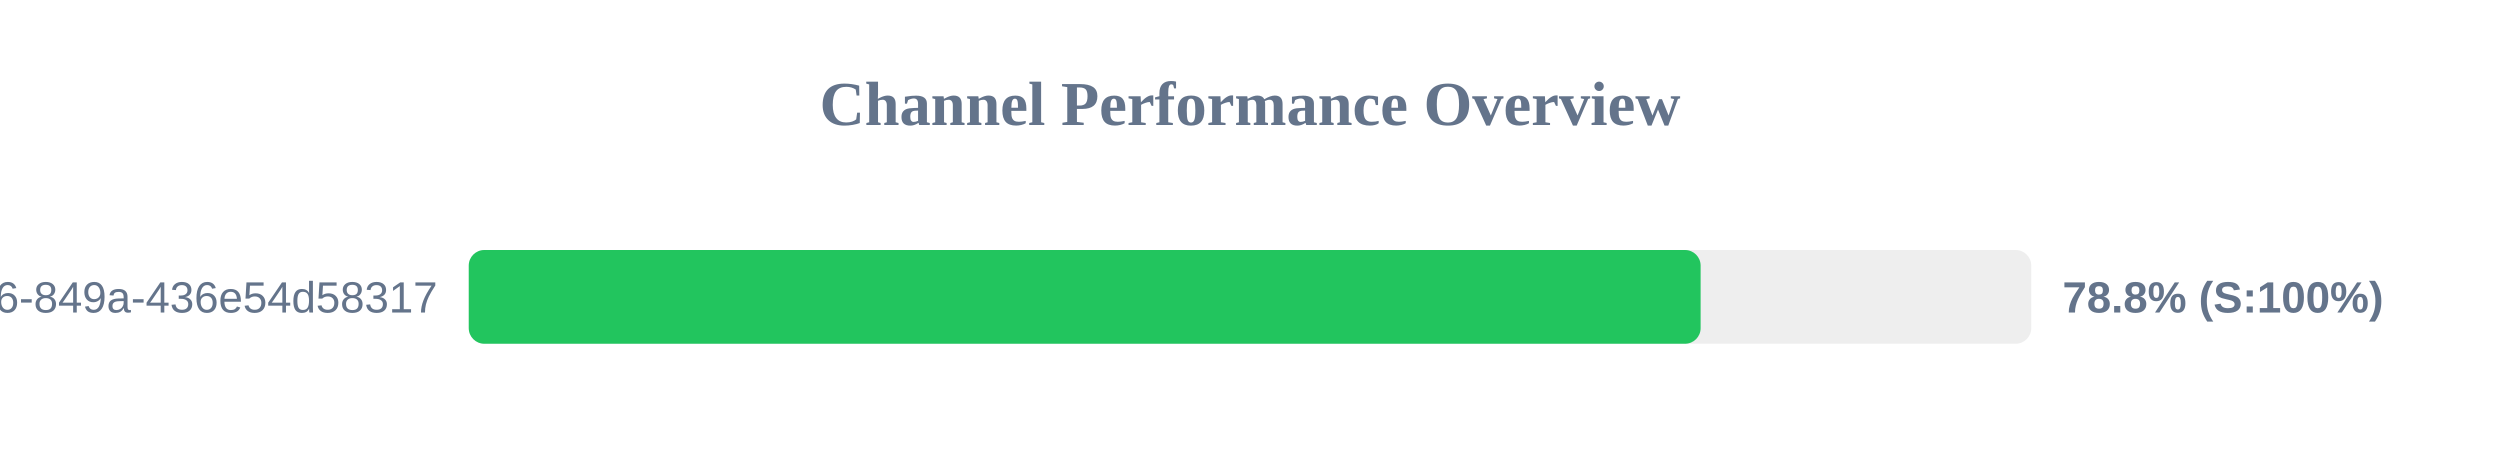
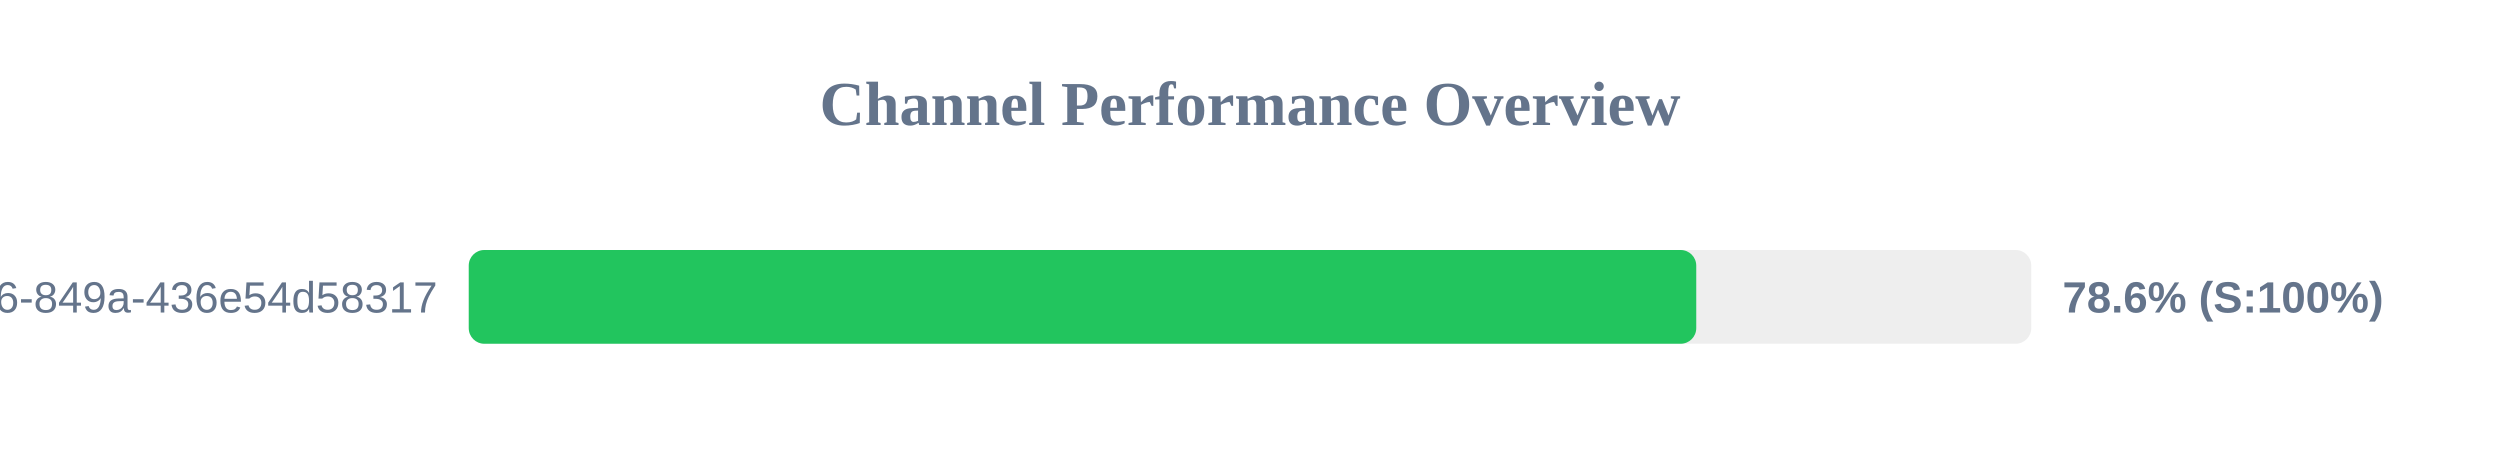
<svg xmlns="http://www.w3.org/2000/svg" width="800" height="150" version="1.1">
  <style>
        .row { font: 14px Arial; fill: #64748b; }
        .score { font: bold 14px Arial; fill: #64748b; }
    </style>
  <text x="400" y="40" text-anchor="middle" font-size="20px" font-weight="bold" fill="#64748b">Channel Performance Overview</text>
  <rect x="150" y="80" width="500" height="30" fill="#eee" rx="5" />
-   <rect x="150" y="80" width="394.2" height="30" fill="#22c55e" rx="5" />
+   <rect x="150" y="80" width="392.8" height="30" fill="#22c55e" rx="5" />
  <text x="140" y="100" text-anchor="end" class="row">?uuid=29fbd51f-03c8-4d76-849a-436e54d58317</text>
-   <text x="660" y="100" text-anchor="start" class="score">78.8% (S:100%)</text>
+   <text x="660" y="100" text-anchor="start" class="score">78.6% (S:100%)</text>
</svg>
